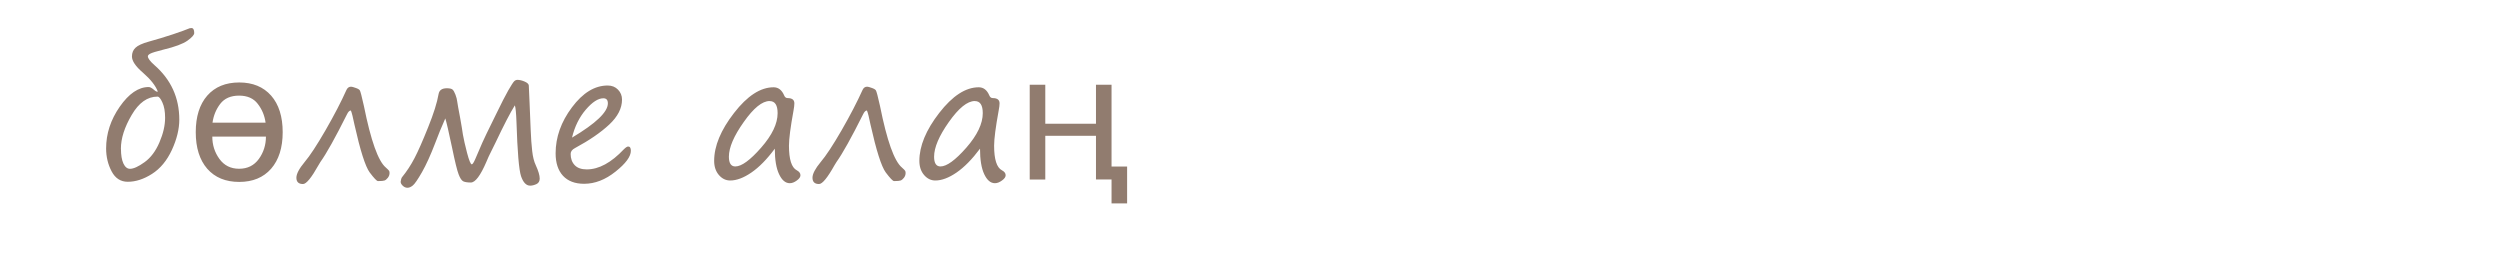
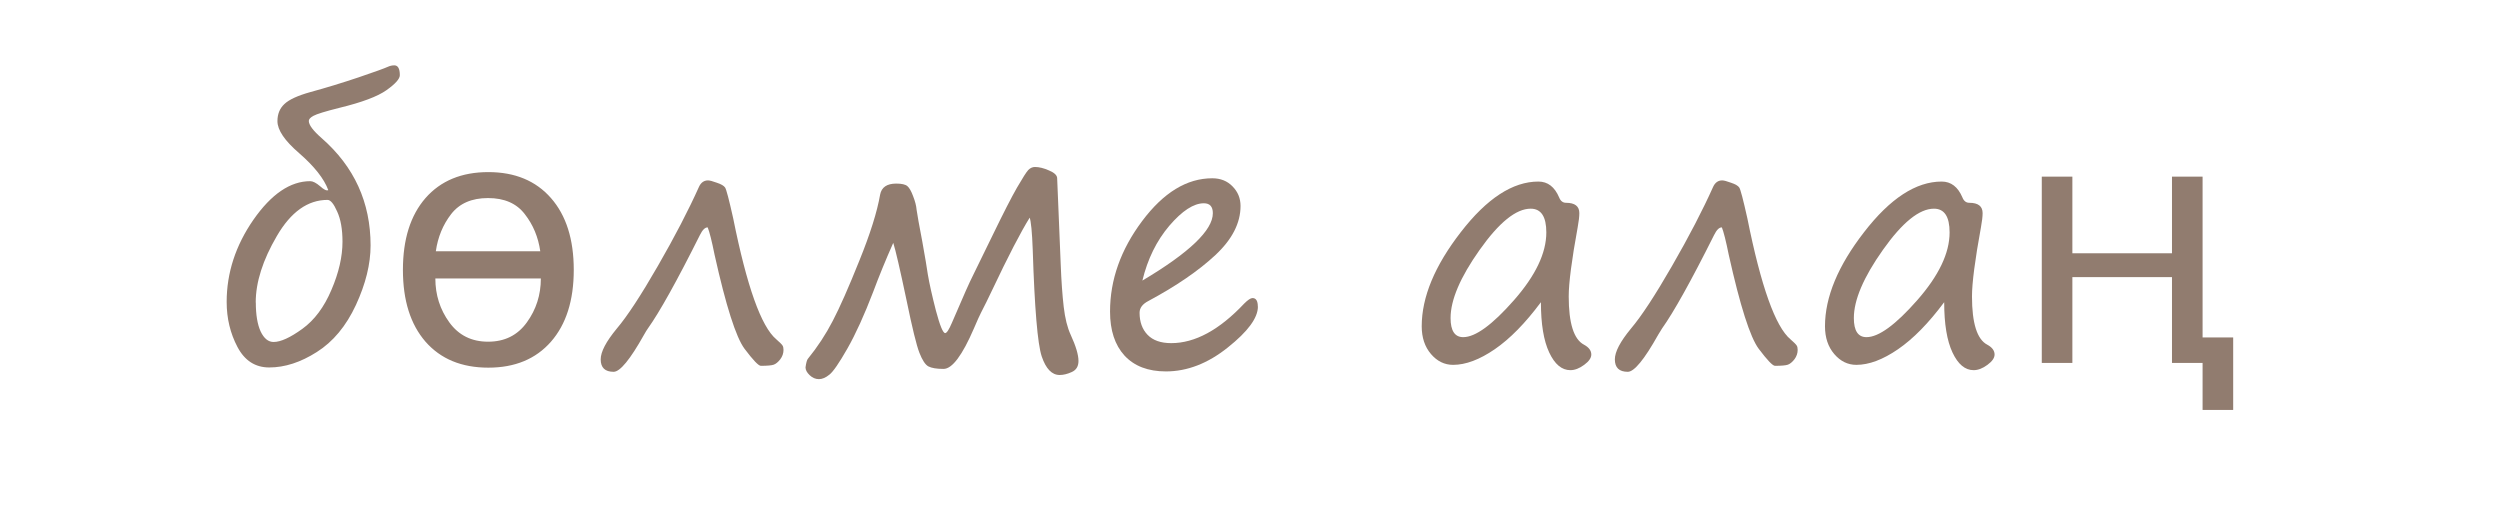
- <svg xmlns="http://www.w3.org/2000/svg" viewBox="0 0 50.9 5.4" height="20.409" width="192.378">
-   <g transform="translate(0 -291.6)" font-weight="400" font-family="Segoe Print" letter-spacing="0" word-spacing="0">
-     <flowRoot transform="matrix(.26458 0 0 .26458 0 226.6)" style="line-height:1.25;-inkscape-font-specification:'Segoe Print';font-variant-ligatures:normal;font-variant-caps:normal;font-variant-numeric:normal;font-feature-settings:normal;text-align:start" xml:space="preserve" font-style="normal" font-variant="normal" font-stretch="normal" font-size="13.333" writing-mode="lr-tb" text-anchor="start" fill="#000" fill-opacity="1" stroke="none">
-       <flowRegion>
-         <path d="M7.239 212.992h60.325V251.6H7.239z" />
-       </flowRegion>
-       <flowPara />
-     </flowRoot>
-     <text y="254.382" x="54.898" style="line-height:2;-inkscape-font-specification:'Segoe Print';font-variant-ligatures:normal;font-variant-caps:normal;font-variant-numeric:normal;font-feature-settings:normal;text-align:start" font-size="3.528" fill="#917c6f" stroke-width=".265">
-       <tspan y="254.382" x="54.898">адамдар</tspan>
-       <tspan y="261.532" x="54.898">бөлме ғимарат жобалар</tspan>
-       <tspan y="268.682" x="54.898">ғарыш тылсым әлем</tspan>
-       <tspan y="275.833" x="54.898">гүлдер</tspan>
-       <tspan y="282.983" x="54.898">өсімдіктер</tspan>
-       <tspan y="290.134" x="54.898">қалыпталған кескіндер</tspan>
-       <tspan y="297.284" x="54.898">қолданыс заттары</tspan>
-       <tspan y="304.34" x="54.898">жаныуарлар</tspan>
-       <tspan y="311.49" x="54.898">өнер білім спорт</tspan>
-       <tspan y="318.546" x="54.898">art education sports</tspan>
-       <tspan y="325.707" x="54.898">美術教育スポーツ</tspan>
-       <tspan y="332.857" x="54.898">الرياضة التربية الفنية</tspan>
-       <tspan y="340.008" x="54.898">сән үлгілері</tspan>
-       <tspan y="347.158" x="54.898">тәбиғат</tspan>
-       <tspan y="354.214" x="54.898">елмекен</tspan>
-     </text>
-     <text y="254.36" x="103.499" style="line-height:2;-inkscape-font-specification:'Segoe Print';font-variant-ligatures:normal;font-variant-caps:normal;font-variant-numeric:normal;font-feature-settings:normal;text-align:start" font-size="3.528" fill="#917c6f" stroke-width=".265">
-       <tspan y="254.36" x="103.499">үи</tspan>
-       <tspan y="261.51" x="103.499">пәтер</tspan>
-       <tspan y="268.661" x="103.499">бөлме алаң</tspan>
-       <tspan y="275.811" x="103.499">ғимарат</tspan>
-       <tspan y="282.867" x="103.499">жер телімі</tspan>
-       <tspan y="290.017" x="103.499">қызымет</tspan>
-     </text>
-     <g style="line-height:2;-inkscape-font-specification:'Segoe Print';font-variant-ligatures:normal;font-variant-caps:normal;font-variant-numeric:normal;font-feature-settings:normal;text-align:start" aria-label="үи пәтер бөлме алаң ғимарат жер телімі қызымет" font-size="3.528" fill="#917c6f" stroke-width=".265">
-       <path d="M3.192 280.922v.765h-.336v-.765l-.78-1.898h.336l.603 1.51.603-1.51h.336zM5.504 280.204q-.22.37-.451.574-.231.203-.43.203-.113 0-.232-.133-.117-.132-.117-.408 0-.226.108-.665.092-.367.092-.515.05-.103.157-.103.072 0 .115.051.043.05.043.106 0 .12-.084.342-.16.433-.16.743 0 .282.13.282.167 0 .426-.284.258-.284.442-.792.073-.204.118-.264.046-.062.124-.062.117 0 .117.155 0 .02-.033.126-.103.377-.103.713 0 .403.132.522.07.064.07.103 0 .048-.071.088-.07.04-.126.04-.12 0-.195-.18-.074-.179-.074-.528v-.057l.002-.057zM3.373 286.78q-.09 0-.196.116-.105.117-.322.526-.286.547-.37.623-.083.076-.139.076-.203 0-.203-.196 0-.083.028-.235.094-.52.094-1.097 0-.065.056-.145.056-.08.106-.08.09 0 .128.055.038.055.038.222 0 .174-.104.716-.034.18-.034.228 0 .027.014.027.026 0 .24-.411.214-.419.376-.59.162-.17.357-.17.155 0 .251.141.099.142.143.515.049.426.087.53.04.104.124.104.053 0 .134-.038.014-.007.02-.007.075 0 .075.086 0 .076-.102.162-.102.085-.245.085-.146 0-.227-.116-.08-.117-.126-.622-.048-.506-.203-.506zM4.505 287.222v-.155h1.457q-.02-.327-.198-.498-.176-.172-.491-.172-.183 0-.355.045-.17.044-.34.134v-.3q.171-.072.35-.11.18-.038.364-.038.462 0 .73.269.27.269.27.727 0 .473-.256.752-.255.278-.689.278-.39 0-.617-.25-.225-.251-.225-.682zm.317.093q.003.26.144.415.143.155.378.155.265 0 .423-.15.16-.15.185-.422zM8.01 286.741q-.16.003-.685.95-.178.318-.207.347-.03.028-.109.05-.077.023-.129.023-.115 0-.115-.45 0-.253.108-.916.045-.269.045-.384 0-.114.102-.114.19 0 .19.276 0 .129-.063.506-.074.43-.076.524.107-.104.314-.453.293-.48.43-.607.14-.129.288-.129.112 0 .178.15.067.15.08.715.004.141.026.21.023.069.033.069.081 0 .352-.551.144-.291.28-.443.138-.152.305-.152.14 0 .203.145.064.143.092.426.026.285.079.523.055.238.2.305.098.047.098.109 0 .06-.083.124-.082.063-.151.063-.138 0-.247-.168-.108-.17-.163-.73-.024-.226-.047-.321-.022-.095-.07-.095-.073 0-.173.138-.098.138-.318.56-.173.329-.262.439-.088.108-.17.108-.075 0-.133-.058-.059-.06-.074-.143-.016-.084-.033-.412-.026-.544-.095-.634zM11.81 287.52q0 .176-.312.424-.31.248-.64.248-.278 0-.43-.164-.15-.164-.15-.456 0-.493.333-.938.333-.444.727-.444.13 0 .21.084.083.085.083.204 0 .265-.26.508t-.696.477q-.09.047-.09.12 0 .144.083.23.083.086.245.086.37 0 .756-.41.057-.057.086-.057.055 0 .055.088zm-1.197-.269q.73-.434.73-.697 0-.104-.093-.104-.158 0-.358.233-.198.232-.28.568zM12.503 287.904q-.085.31-.159.87l-.048.325q-.012.07-.064.137-.052.068-.095.068-.053 0-.122-.055-.067-.053-.067-.086 0-.094.043-.262.315-1.273.315-2.235l-.001-.145q-.004-.186.065-.27.069-.085.158-.085.042 0 .08.066.038.063.038.182 0 .167-.035.405-.045.3-.046.344.256-.447.544-.699.288-.251.534-.251.174 0 .293.13.12.13.12.323 0 .561-.43 1.02-.43.458-.84.458-.1 0-.161-.052-.059-.052-.122-.188zm1.07-1.387q-.244 0-.602.455t-.358.708q0 .062.07.12.071.06.18.06.246 0 .566-.364.32-.365.32-.717 0-.126-.051-.193-.05-.069-.126-.069zM3.213 293.465q-.066-.178-.303-.385-.224-.192-.224-.33 0-.11.072-.178.072-.069.269-.124.244-.067.498-.151.253-.086.305-.11.032-.016.067-.016.057 0 .057.102 0 .056-.138.155-.138.098-.488.182-.22.055-.27.083-.048.026-.048.053 0 .062.134.18.506.442.506 1.11 0 .288-.151.617-.152.327-.405.488-.251.16-.493.16-.217 0-.329-.212-.112-.212-.112-.467 0-.451.278-.85.279-.4.589-.4.041 0 .103.053.057.052.083.04zm-.751 1.164q0 .191.05.3.051.108.134.108.11 0 .298-.136t.302-.403q.115-.267.115-.5 0-.192-.055-.311-.053-.12-.1-.12-.307 0-.525.373-.22.374-.22.689zM4.867 293.547q-.254 0-.383.167-.127.166-.158.384h1.081q-.03-.218-.16-.384-.127-.167-.38-.167zm.001 1.489q.257 0 .402-.2.144-.2.144-.455H4.322q0 .255.145.455t.401.2zm.002-1.757q.413 0 .65.268.235.269.235.744 0 .474-.236.745-.236.268-.649.268-.415 0-.651-.268-.234-.27-.234-.745t.234-.744q.236-.268.651-.268zM7.144 293.85q-.042-.002-.081.08-.357.713-.54.968-.015.022-.039.065-.215.384-.315.384-.135 0-.135-.129 0-.117.168-.319.161-.19.425-.647.264-.458.427-.822.031-.065.093-.065.026 0 .091.024.068.022.087.05.019.027.084.32.212 1.056.446 1.252.055.049.066.066.01.015.01.045 0 .053-.035.098-.034.043-.067.055-.032.012-.134.012-.036 0-.169-.177-.132-.18-.31-.974-.043-.213-.072-.286zM10.482 293.745q-.14.224-.393.758-.057.12-.115.233-.02.036-.072.16-.181.42-.316.42-.106 0-.156-.025-.049-.026-.093-.142-.045-.115-.133-.542-.102-.484-.138-.596-.117.263-.208.508-.138.36-.267.587-.13.226-.186.27-.057.047-.109.047-.053 0-.096-.041-.043-.041-.043-.081.01-.07.024-.088.15-.184.258-.393.109-.208.276-.625.169-.417.215-.684.022-.114.167-.114.085 0 .116.026.03.026.06.105.03.08.036.142.01.074.059.329.043.239.056.339.025.143.085.375.062.233.096.233.024 0 .07-.105l.144-.334q.04-.092.084-.18l.198-.404q.162-.334.248-.484.088-.152.118-.183.03-.03.068-.03.066 0 .147.035.08.035.084.078.004.043.016.36l.022.537q.01.257.031.438.02.179.073.29.08.175.08.271 0 .083-.068.114t-.126.031q-.12 0-.186-.193-.064-.193-.093-1.106-.01-.274-.033-.336zM12.844 294.67q0 .176-.312.424-.31.248-.64.248-.278 0-.43-.163-.15-.164-.15-.457 0-.493.333-.937.332-.444.727-.444.129 0 .21.084.082.084.082.203 0 .265-.26.508t-.696.478q-.09.046-.09.12 0 .143.084.23.082.085.244.085.37 0 .756-.41.057-.056.087-.056.055 0 .055.087zm-1.198-.268q.73-.434.73-.698 0-.103-.092-.103-.159 0-.358.232-.199.233-.28.569zM15.775 294.627q-.24.324-.477.486-.236.162-.432.162-.133 0-.23-.112-.096-.112-.096-.288 0-.453.405-.975.405-.523.805-.523.144 0 .215.165.022.055.07.055.138 0 .138.107 0 .053-.017.146-.093.509-.093.717 0 .417.159.5.075.04.075.101 0 .054-.074.107-.074.055-.143.055-.132 0-.218-.183-.087-.182-.087-.52zm-.105-.97q-.227 0-.528.428-.302.425-.302.706 0 .198.131.198.19 0 .525-.382.336-.383.336-.703 0-.246-.162-.246zM17.651 293.85q-.041-.002-.08.08-.357.713-.54.968-.015.022-.04.065-.215.384-.315.384-.134 0-.134-.129 0-.117.167-.319.162-.19.426-.647.263-.458.427-.822.03-.065.093-.065.026 0 .091.024.067.022.086.05.02.027.085.32.211 1.056.446 1.252.055.049.065.066.01.015.01.045 0 .053-.034.098-.034.043-.067.055-.033.012-.134.012-.037 0-.17-.177-.132-.18-.31-.974-.042-.213-.072-.286zM19.953 294.627q-.242.324-.478.486-.236.162-.432.162-.133 0-.229-.112t-.096-.288q0-.453.404-.975.405-.523.805-.523.144 0 .215.165.022.055.07.055.139 0 .139.107 0 .053-.018.146-.093.509-.093.717 0 .417.159.5.076.04.076.101 0 .054-.075.107-.074.055-.143.055-.132 0-.218-.183-.086-.182-.086-.52zm-.105-.97q-.228 0-.53.428-.3.425-.3.706 0 .198.13.198.19 0 .526-.382.335-.383.335-.703 0-.246-.161-.246zM20.965 293.325h.317v.794h1.032v-.794h.317v1.666h.317v.75h-.317v-.487h-.317v-.889h-1.032v.89h-.317zM2.52 302.405v-.861h-.453v-.293h.453v-.775h1.361v.27H2.837v.505h.717v.293h-.717v.86zM5.499 301.655q-.22.37-.452.574-.23.203-.429.203-.113 0-.232-.132-.117-.133-.117-.409 0-.225.108-.664.092-.367.092-.515.05-.104.156-.104.073 0 .116.052.043.05.043.105 0 .12-.085.343-.16.432-.16.742 0 .283.131.283.167 0 .426-.285.258-.284.442-.792.073-.203.117-.263.047-.062.124-.062.118 0 .118.155 0 .018-.033.125-.103.378-.103.713 0 .403.132.522.07.064.07.104 0 .048-.072.088-.068.04-.125.04-.12 0-.195-.18-.074-.18-.074-.529v-.057l.002-.056zM8.632 300.896q-.14.224-.393.758-.057.12-.115.232-.02.036-.072.16-.181.42-.316.42-.107 0-.156-.025-.049-.026-.093-.141-.045-.116-.133-.543-.102-.484-.138-.596-.117.264-.208.508-.138.36-.267.588-.13.225-.186.27-.057.047-.109.047-.053 0-.096-.042-.043-.041-.043-.08.01-.071.024-.089.15-.184.258-.392.109-.209.276-.626.168-.416.215-.683.022-.114.167-.114.084 0 .115.026.032.025.06.105.032.079.037.141.01.074.059.329.043.24.056.34.024.142.085.375.062.232.096.232.024 0 .07-.105l.144-.334q.04-.091.084-.179l.198-.405q.162-.334.248-.484.088-.151.118-.182t.068-.031q.066 0 .147.036.08.034.084.077.004.043.016.36l.022.538q.01.256.031.437.02.18.072.29.081.175.081.272 0 .082-.068.113t-.126.031q-.12 0-.186-.192-.064-.193-.093-1.106-.01-.274-.033-.336zM10.68 301.778q-.241.324-.477.486-.236.161-.432.161-.133 0-.23-.112-.096-.111-.096-.287 0-.453.405-.975.405-.524.804-.524.145 0 .216.166.022.055.07.055.138 0 .138.106 0 .054-.017.147-.093.508-.093.716 0 .417.158.5.076.041.076.102 0 .053-.074.106-.074.056-.143.056-.133 0-.219-.183t-.086-.52zm-.105-.97q-.227 0-.529.427-.301.426-.301.706 0 .199.13.199.19 0 .526-.383.336-.382.336-.703 0-.246-.162-.246zM11.922 302.205q-.084.31-.158.87l-.049.325q-.012.07-.063.136-.052.07-.095.07-.053 0-.122-.056-.068-.053-.068-.086 0-.095.043-.262.316-1.273.316-2.235l-.002-.145q-.003-.186.065-.27.07-.085.159-.085.041 0 .08.065.037.064.037.183 0 .167-.034.405-.045.3-.047.344.257-.448.544-.7.288-.25.534-.25.174 0 .293.13.12.13.12.322 0 .562-.43 1.02-.43.458-.839.458-.101 0-.162-.051-.058-.052-.122-.188zm1.07-1.387q-.243 0-.601.455-.359.455-.359.708 0 .062.07.12.072.06.18.06.246 0 .567-.364.32-.365.32-.717 0-.126-.051-.193-.05-.069-.126-.069zM15.031 301.778q-.24.324-.477.486-.236.161-.432.161-.133 0-.23-.112-.096-.111-.096-.287 0-.453.405-.975.405-.524.804-.524.145 0 .216.166.022.055.07.055.138 0 .138.106 0 .054-.017.147-.093.508-.093.716 0 .417.158.5.076.041.076.102 0 .053-.074.106-.074.056-.143.056-.132 0-.219-.183-.086-.183-.086-.52zm-.105-.97q-.227 0-.529.427-.301.426-.301.706 0 .199.13.199.19 0 .526-.383.336-.382.336-.703 0-.246-.162-.246zM17.241 301.042q-.16.003-.685.95-.178.318-.207.347-.03.028-.108.05-.078.023-.13.023-.115 0-.115-.45 0-.253.108-.916.045-.269.045-.384 0-.114.102-.114.191 0 .191.276 0 .129-.064.506-.074.43-.075.524.106-.104.313-.453.293-.48.43-.607.14-.129.288-.129.112 0 .178.15.067.15.08.715.004.141.027.21.022.069.032.069.081 0 .352-.551.144-.291.28-.443.138-.152.305-.152.14 0 .204.145.063.143.09.426.027.285.08.523.055.238.2.305.098.047.098.109 0 .06-.083.124-.082.063-.151.063-.138 0-.246-.169-.109-.168-.164-.73-.024-.226-.047-.32-.022-.095-.07-.095-.073 0-.172.138-.099.138-.32.56-.171.329-.261.439-.088.108-.17.108-.075 0-.133-.058-.059-.06-.074-.143-.016-.085-.033-.412-.026-.544-.095-.634zM3.65 308.677q-.022.387-.074.76-.025.07-.13.07-.152 0-.152-.155 0-.064.036-.238.026-.152.028-.205.001-.055.008-.119.007-.065-.002-.103-.087.012-.358.21-.27.198-.463.393v-.002q-.012.007-.076.129-.091.183-.202.183-.051 0-.115-.045-.062-.045-.062-.09 0-.107.2-.317.201-.212.444-.362.297-.182.409-.294-.05-.07-.195-.155-.147-.086-.272-.193l-.042-.031q-.222-.15-.296-.224-.072-.076-.072-.162 0-.057.043-.103.043-.048.084-.048.026 0 .093.027.067.028.097.059l.084.079q.446.437.706.556.014 0 .035-.032.017-.059.017-.188 0-.12-.026-.27-.014-.078-.014-.102 0-.081.062-.131.064-.05.138-.05.085 0 .116.034.03.035.03.117l-.022.548v.035q0 .024.002.04.06 0 .126-.047.065-.048.194-.19.567-.587.657-.587.05 0 .091.041.041.042.041.097 0 .027-.19.234-.187.205-.387.377-.256.22-.256.23 0 .011.213.178.231.181.319.257.012.01.034.023.255.156.319.234.064.077.064.13 0 .05-.043.104-.043.052-.085.052-.153 0-.711-.515-.248-.231-.3-.243-.022-.003-.034-.01-.018-.004-.062-.001-.045.002-.049.014zM6.735 308.876q0 .176-.311.424-.31.248-.641.248-.277 0-.429-.163-.15-.164-.15-.457 0-.493.333-.937.332-.444.727-.444.129 0 .21.084.082.084.082.203 0 .266-.26.508-.26.243-.696.478-.09.046-.09.12 0 .143.083.23.083.085.245.085.37 0 .756-.41.057-.056.086-.056.055 0 .055.087zm-1.197-.268q.73-.434.73-.698 0-.103-.092-.103-.159 0-.359.232-.198.233-.279.569zM7.428 309.26q-.084.31-.159.87l-.048.326q-.012.069-.063.136-.052.069-.095.069-.054 0-.123-.055-.067-.054-.067-.086 0-.095.043-.262.316-1.273.316-2.236l-.002-.145q-.004-.186.065-.27.07-.084.159-.084.041 0 .079.065.038.064.038.183 0 .167-.035.404-.044.3-.046.345.257-.448.544-.7.288-.25.534-.25.174 0 .293.13.12.13.12.322 0 .562-.43 1.02-.43.458-.839.458-.101 0-.162-.052-.058-.051-.122-.187zm1.07-1.386q-.243 0-.602.455-.358.454-.358.708 0 .062.07.12.071.059.18.059.246 0 .567-.364.32-.365.32-.716 0-.126-.052-.193-.05-.07-.125-.07zM12.087 308.098q-.16.003-.685.949-.178.319-.207.348-.03.027-.108.05-.078.022-.13.022-.115 0-.115-.45 0-.253.109-.916.044-.268.044-.384 0-.114.102-.114.191 0 .191.276 0 .13-.064.507-.074.43-.075.523.106-.103.313-.453.293-.479.43-.606.14-.13.288-.13.112 0 .178.15.067.15.08.715.004.142.027.21.022.07.032.07.081 0 .352-.552.145-.29.28-.443.138-.151.305-.151.14 0 .204.145.063.143.091.425.026.286.08.524.054.237.2.305.097.046.097.108 0 .06-.082.124-.083.064-.152.064-.138 0-.246-.169-.109-.169-.164-.73-.024-.226-.046-.32-.023-.095-.071-.095-.072 0-.172.137-.099.138-.319.56-.172.33-.262.44-.088.108-.17.108-.074 0-.133-.059-.059-.06-.074-.143-.016-.084-.033-.411-.026-.545-.095-.634zM15.887 308.876q0 .176-.311.424-.31.248-.641.248-.278 0-.43-.163-.149-.164-.149-.457 0-.493.332-.937.333-.444.727-.444.13 0 .21.084.083.084.083.203 0 .266-.26.508-.26.243-.696.478-.09.046-.09.12 0 .143.083.23.083.085.245.085.37 0 .756-.41.057-.056.086-.056.055 0 .055.087zm-1.197-.268q.73-.434.73-.698 0-.103-.092-.103-.159 0-.359.232-.198.233-.279.569zM17.214 308.056q-.042-.002-.081.08-.357.713-.54.968-.015.022-.039.065-.215.384-.315.384-.135 0-.135-.129 0-.117.168-.319.161-.19.425-.647.264-.458.427-.822.031-.065.093-.065.026 0 .091.024.068.022.087.05.019.027.084.32.212 1.056.446 1.252.055.049.066.066.01.015.01.045 0 .053-.034.098-.035.043-.068.055-.032.012-.134.012-.036 0-.169-.177-.132-.18-.31-.974-.043-.213-.072-.286zM18.909 307.154q-.036 0-.055-.078-.007-.024-.02-.053-.046-.112-.046-.195 0-.069.081-.14.083-.072.183-.072.05 0 .112.04.062.038.062.074 0 .057-.043.193-.042.136-.135.184-.091.047-.14.047zm-.226 1.924q0 .13.036.294.007.031.007.052 0 .031-.057.08-.057.05-.12.05-.167 0-.167-.307 0-.317.13-1.003.045-.24.045-.294 0-.109.04-.185.04-.077.112-.077.088 0 .138.043.051.041.051.093t-.024.136q-.129.455-.16.651-.03.197-.03.467zM21.572 307.951q-.14.224-.393.758-.057.12-.115.233-.02.036-.073.16-.18.42-.315.42-.107 0-.157-.025-.048-.026-.093-.142-.044-.115-.132-.542-.102-.484-.138-.596-.117.263-.209.508-.137.36-.267.587-.129.226-.186.27-.056.047-.108.047-.054 0-.097-.041-.043-.041-.043-.081.01-.07.024-.088.15-.184.259-.393.108-.208.275-.625.17-.417.216-.684.022-.114.167-.114.084 0 .115.026t.06.105q.032.08.037.142.01.074.058.329.043.239.057.339.024.143.085.375.062.233.096.233.024 0 .069-.105l.145-.334q.04-.092.084-.18l.198-.404q.162-.334.248-.484.088-.152.117-.183.031-.03.07-.03.065 0 .146.035.08.035.084.078.003.043.016.36l.022.537q.01.257.03.438.022.179.073.29.081.175.081.271 0 .083-.069.114-.067.031-.125.031-.121 0-.186-.193-.064-.193-.093-1.106-.01-.274-.033-.336zM23.014 307.154q-.037 0-.056-.078-.006-.024-.019-.053-.046-.112-.046-.195 0-.069.08-.14.084-.072.184-.072.05 0 .112.04.062.038.062.074 0 .057-.044.193-.04.136-.134.184-.091.047-.14.047zm-.226 1.924q0 .13.036.294.007.031.007.052 0 .031-.057.08-.057.05-.12.05-.168 0-.168-.307 0-.317.131-1.003.045-.24.045-.294 0-.109.04-.185.04-.077.112-.077.088 0 .138.043.051.041.051.093t-.024.136q-.13.455-.16.651-.031.197-.031.467zM2.291 314.682h.316v.906l.894-.906h.389l-.737.745.646.92h.244v.751h-.317v-.487H3.63l-.684-.973-.34.344v.629h-.315zM4.73 314.66q.023-.016.05-.016.043 0 .073.115 0 .074-.04.188-.117.325-.117.455 0 .034.02.037.397-.38.734-.38.209 0 .35.158.141.157.141.288 0 .4-.408.768-.406.367-.82.367-.184 0-.287-.151-.102-.154-.102-.438 0-.308.077-.682.078-.374.124-.5.02-.053.035-.108.017-.07.17-.102zm-.08 1.08q-.035.19-.035.382 0 .26.205.26.23 0 .517-.276.286-.276.286-.536 0-.106-.057-.179-.057-.072-.157-.072-.136 0-.269.069-.13.067-.292.219-.062.058-.1.09-.037.032-.099.042zm1.734.395q0 .131.036.295.007.03.007.052 0 .03-.057.08-.057.049-.12.049-.167 0-.167-.307 0-.305.132-1.023.049-.262.049-.317 0-.108.04-.184.039-.078.111-.078.088 0 .138.043.052.042.052.093 0 .052-.025.143-.134.491-.165.688-.03.196-.03.466zM7.791 315.551q.223.037.347.164.124.128.124.312 0 .291-.247.486-.246.193-.647.193-.24 0-.414-.104-.172-.103-.172-.229 0-.103.119-.103.017 0 .053.029.19.164.45.164.229 0 .394-.12.166-.121.166-.314 0-.128-.095-.212-.093-.086-.217-.086-.095 0-.333.074-.046.015-.1.015-.103 0-.103-.14 0-.047.048-.077.05-.03.212-.067.491-.112.491-.398 0-.086-.062-.141-.06-.057-.157-.057-.179 0-.382.159-.119.093-.18.093-.106 0-.106-.099 0-.129.243-.263.245-.136.469-.136.223 0 .35.119.13.118.13.25 0 .311-.38.489zM9.045 314.66q.023-.016.05-.016.043 0 .073.115 0 .074-.04.188-.117.325-.117.455 0 .034.02.037.397-.38.734-.38.209 0 .35.158.141.157.141.288 0 .4-.408.768-.406.367-.82.367-.184 0-.287-.151-.102-.154-.102-.438 0-.308.077-.682.078-.374.124-.5.02-.053.035-.108.017-.07.17-.102zm-.08 1.08q-.035.19-.035.382 0 .26.205.26.23 0 .517-.276.286-.276.286-.536 0-.106-.057-.179-.057-.072-.157-.072-.136 0-.269.069-.13.067-.292.219-.062.058-.1.09-.037.032-.099.042zm1.734.395q0 .131.036.295.007.03.007.052 0 .03-.057.08-.057.049-.12.049-.167 0-.167-.307 0-.305.132-1.023.049-.262.049-.317 0-.108.04-.184.039-.078.111-.078.088 0 .138.043.052.042.052.093 0 .052-.025.143-.134.491-.165.688-.03.196-.03.466zM13.462 315.102q-.14.224-.393.758-.057.12-.115.232-.02.037-.072.16-.181.42-.316.42-.106 0-.156-.025-.049-.026-.093-.141-.045-.116-.133-.543-.102-.484-.138-.596-.117.264-.208.508-.138.36-.267.588-.13.225-.186.27-.057.047-.109.047-.053 0-.096-.042-.043-.041-.043-.08.01-.071.024-.089.15-.184.258-.392.109-.209.276-.626.169-.416.215-.683.022-.114.167-.114.085 0 .116.026.03.025.06.105.03.079.036.141.01.074.059.329.043.24.056.34.025.142.085.375.062.232.096.232.024 0 .07-.105l.144-.334q.04-.091.084-.179l.198-.405q.162-.334.248-.484.088-.151.118-.182t.068-.031q.066 0 .147.036.08.034.084.077.004.043.016.36l.022.538q.01.256.031.437.02.18.073.29.08.175.08.272 0 .083-.068.113-.068.031-.126.031-.12 0-.186-.192-.064-.193-.093-1.106-.01-.274-.033-.336zM15.824 316.027q0 .176-.312.424-.31.248-.64.248-.278 0-.43-.164-.15-.164-.15-.456 0-.493.333-.938.332-.444.727-.444.129 0 .21.084.083.085.083.204 0 .265-.26.508t-.697.477q-.09.047-.09.12 0 .144.084.23.082.086.244.086.37 0 .756-.41.057-.057.087-.057.055 0 .055.088zm-1.198-.269q.73-.434.73-.697 0-.104-.092-.104-.159 0-.358.233-.199.232-.28.568zM17.484 315.248q-.16.003-.685.95-.178.318-.207.347-.03.028-.109.05-.077.023-.129.023-.115 0-.115-.45 0-.253.108-.916.045-.269.045-.384 0-.114.102-.114.19 0 .19.276 0 .129-.063.506-.074.43-.076.524.107-.104.314-.453.293-.48.43-.607.14-.129.288-.129.112 0 .178.15.067.15.08.715.004.141.026.21.023.069.033.069.081 0 .352-.551.144-.291.28-.443.138-.152.305-.152.14 0 .203.145.064.143.092.426.026.285.079.523.055.238.2.305.098.047.098.109 0 .06-.083.124-.082.063-.151.063-.138 0-.247-.168-.108-.17-.163-.73-.024-.226-.047-.321-.022-.095-.07-.095-.073 0-.173.138-.098.138-.318.56-.173.329-.262.439-.088.108-.17.108-.075 0-.133-.058-.059-.06-.074-.143-.016-.085-.033-.412-.026-.544-.095-.634z" />
-     </g>
+ <svg xmlns="http://www.w3.org/2000/svg" xmlns:xlink="http://www.w3.org/1999/xlink" width="97.89" height="20.409" viewBox="0 0 25.9 5.4">
+   <style>.B{font-size:3.528px}.C{word-spacing:0px}.D{font-family:Segoe Print}.E{writing-mode:lr-tb}.F{fill:#917c6f}</style>
+   <text y="-37.218" x="114.134" xml:space="preserve" letter-spacing="0" class="B C D E F">
+     <tspan y="-37.218" x="114.134">адамдар</tspan>
+     <tspan y="-30.068" x="114.134">бөлме ғимарат жобалар</tspan>
+     <tspan y="-22.918" x="114.134">ғарыш тылсым әлем</tspan>
+     <tspan y="-15.767" x="114.134">гүлдер</tspan>
+     <tspan y="-8.617" x="114.134">өсімдіктер</tspan>
+     <tspan y="-1.466" x="114.134">қалыпталған кескіндер</tspan>
+     <tspan y="5.684" x="114.134">қолданыс заттары</tspan>
+     <tspan y="12.74" x="114.134">жаныуарлар</tspan>
+     <tspan y="19.89" x="114.134">өнер білім спорт</tspan>
+     <tspan y="26.946" x="114.134">art education sports</tspan>
+     <tspan y="34.107" x="114.134">美術教育スポーツ</tspan>
+     <tspan y="41.257" x="114.134">الرياضة التربية الفنية</tspan>
+     <tspan y="48.408" x="114.134">сән үлгілері</tspan>
+     <tspan y="55.558" x="114.134">тәбіиғат</tspan>
+     <tspan y="62.614" x="114.134">елмекен</tspan>
+   </text>
+   <text y="-37.24" x="162.734" xml:space="preserve" letter-spacing="0" class="B C D E F">
+     <tspan y="-37.24" x="162.734">үи</tspan>
+     <tspan y="-30.09" x="162.734">пәтер</tspan>
+     <tspan y="-22.939" x="162.734">бөлме алаң</tspan>
+     <tspan y="-15.789" x="162.734">ғимарат</tspan>
+     <tspan y="-8.733" x="162.734">жер телімі</tspan>
+     <tspan y="-1.583" x="162.734">қызымет</tspan>
+   </text>
+   <text y="-37.864" x="190.455" xml:space="preserve" letter-spacing="0" class="B C D E F">
+     <tspan y="-37.864" x="190.455">жеңіл</tspan>
+     <tspan y="-30.808" x="190.455">жолаушылар</tspan>
+     <tspan y="-23.658" x="190.455">жүк</tspan>
+     <tspan y="-16.507" x="190.455">қызыметтік</tspan>
+     <tspan y="-9.452" x="190.455">белсебет</tspan>
+     <tspan y="-2.396" x="190.455">мотосекл</tspan>
+     <tspan y="4.754" x="190.455">сұу</tspan>
+     <tspan y="11.905" x="190.455">әуе</tspan>
+     <tspan y="19.055" x="190.455">қызымет</tspan>
+   </text>
+   <text y="-37.768" x="223.203" xml:space="preserve" letter-spacing="0" class="B C D E F">
+     <tspan y="-37.768" x="223.203">нан өнімдері</tspan>
+     <tspan y="-30.617" x="223.203">сұусын</tspan>
+     <tspan y="-23.467" x="223.203">кәмпит</tspan>
+     <tspan y="-16.411" x="223.203">торт</tspan>
+     <tspan y="-9.261" x="223.203">жеміс жидек көкөніс</tspan>
+     <tspan y="-2.11" x="223.203">қаинатпа</tspan>
+     <tspan y="5.04" x="223.203">тұздалған</tspan>
+     <tspan y="12.19" x="223.203">қызымет</tspan>
+   </text>
+   <text y="-37.893" x="265.973" xml:space="preserve" letter-spacing="0" class="B C D E F">
+     <tspan y="-37.893" x="265.973">бас кіиім</tspan>
+     <tspan y="-30.742" x="265.973">үстіңгі</tspan>
+     <tspan y="-23.592" x="265.973">астыңғы</tspan>
+     <tspan y="-16.442" x="265.973">аиақ</tspan>
+     <tspan y="-9.386" x="265.973">спорт</tspan>
+     <tspan y="-2.33" x="265.973">балалар</tspan>
+     <tspan y="4.725" x="265.973">арнаиы</tspan>
+     <tspan y="11.876" x="265.973">қызымет</tspan>
+   </text>
+   <text y="-38.091" x="288.034" xml:space="preserve" letter-spacing="0" class="B C D E F">
+     <tspan y="-38.091" x="288.034">ас үи</tspan>
+     <tspan y="-30.941" x="288.034">құрал</tspan>
+     <tspan y="-23.79" x="288.034">құрылғы</tspan>
+     <tspan y="-16.64" x="288.034">бақша</tspan>
+     <tspan y="-9.584" x="288.034">оиын</tspan>
+     <tspan y="-2.434" x="288.034">зат-қызымет</tspan>
+   </text>
+   <text y="-38.166" x="319.277" xml:space="preserve" letter-spacing="0" class="B C D E F">
+     <tspan y="-38.166" x="319.277">әк үнтақ</tspan>
+     <tspan y="-31.111" x="319.277">боиау</tspan>
+     <tspan y="-23.96" x="319.277">түс қағаз</tspan>
+     <tspan y="-16.81" x="319.277">кірпіш тұтас бетон</tspan>
+     <tspan y="-9.659" x="319.277">ағаш пластік ұқсастар</tspan>
+     <tspan y="-2.509" x="319.277">метал көмпөзіт ұқсастар</tspan>
+     <tspan y="4.547" x="319.277">есік терезе</tspan>
+     <tspan y="11.697" x="319.277">су кәріз жылытыу ауа тораптары</tspan>
+     <tspan y="18.848" x="319.277">електр басқа желілер</tspan>
+     <tspan y="25.998" x="319.277">сәулет сәндеу жобалау</tspan>
+     <tspan y="33.149" x="319.277">қызымет</tspan>
+   </text>
+   <text y="-38.443" x="391.499" xml:space="preserve" letter-spacing="0" class="B C D E F">
+     <tspan y="-38.443" x="391.499">тазартыу</tspan>
+     <tspan y="-31.293" x="391.499">әтір саулық</tspan>
+     <tspan y="-24.143" x="391.499">қызымет</tspan>
+   </text>
+   <text y="-38.187" x="421.027" xml:space="preserve" letter-spacing="0" class="B C D E F">
+     <tspan y="-38.187" x="421.027">ас үи</tspan>
+     <tspan y="-31.036" x="421.027">қонақ</tspan>
+     <tspan y="-23.981" x="421.027">жатын</tspan>
+     <tspan y="-16.83" x="421.027">кеңсе</tspan>
+     <tspan y="-9.68" x="421.027">көпшілік</tspan>
+     <tspan y="-2.624" x="421.027">арнаиы</tspan>
+     <tspan y="4.526" x="421.027">қызымет</tspan>
+     <tspan y="18.732" x="421.027">дәптер</tspan>
+     <tspan y="25.883" x="421.027">кітәп</tspan>
+     <tspan y="32.939" x="421.027">жазыу сызыу</tspan>
+     <tspan y="39.994" x="421.027">боиау</tspan>
+     <tspan y="47.145" x="421.027">қағаз</tspan>
+     <tspan y="54.295" x="421.027">құрал</tspan>
+     <tspan y="61.445" x="421.027">қызымет</tspan>
+     <tspan y="75.651" x="421.027">ағаш</tspan>
+     <tspan y="82.802" x="421.027">шөп</tspan>
+     <tspan y="89.952" x="421.027">гүл</tspan>
+     <tspan y="97.103" x="421.027">саңырауқұлақ</tspan>
+     <tspan y="104.253" x="421.027">дәнді-дақыл</tspan>
+     <tspan y="111.404" x="421.027">қызымет</tspan>
+     <tspan y="125.61" x="421.027">үи жаныуары</tspan>
+     <tspan y="132.76" x="421.027">тәбіиғат жаныуары</tspan>
+     <tspan y="139.911" x="421.027">қызымет</tspan>
+     <tspan y="154.117" x="421.027">көмекші</tspan>
+     <tspan y="161.172" x="421.027">емдеу</tspan>
+     <tspan y="168.323" x="421.027">сымбат саулық</tspan>
+     <tspan y="175.473" x="421.027">заңгерлік</tspan>
+   </text>
+   <g class="F">
+     <path d="M3.38-10.572v.765h-.336v-.765l-.78-1.898H2.6l.603 1.509.603-1.509h.336z" />
+     <use xlink:href="#B" />
+     <path d="M3.561-4.716q-.09 0-.196.117-.105.117-.322.525-.286.548-.37.624-.083.076-.138.076-.203 0-.203-.196 0-.083.028-.234.095-.52.095-1.097 0-.065.055-.145.057-.081.107-.081.09 0 .127.055.038.055.038.222 0 .174-.103.717-.034.179-.034.227 0 .028.014.028.026 0 .239-.412.215-.419.377-.589.162-.171.357-.171.155 0 .251.141.098.141.143.515.048.425.086.531.04.103.124.103.053 0 .134-.038.014-.007.021-.007.074 0 .074.086 0 .076-.102.162-.102.084-.245.084-.146 0-.227-.115-.079-.117-.126-.622-.048-.506-.203-.506zm1.132.443v-.155H6.15q-.021-.327-.198-.498-.176-.172-.491-.172-.183 0-.355.045-.171.045-.339.134v-.3q.171-.072.35-.11.179-.038.363-.038.462 0 .73.269.27.269.27.727 0 .474-.257.753-.255.277-.689.277-.389 0-.617-.25-.226-.251-.226-.682zm.317.093q.003.26.145.415.143.155.377.155.265 0 .424-.15.16-.15.184-.422zm3.188-.573q-.16.003-.686.949-.177.319-.207.348-.029.028-.109.05-.078.022-.129.022-.115 0-.115-.45 0-.253.109-.916.045-.269.045-.384 0-.114.102-.114.191 0 .191.276 0 .129-.064.506-.074.431-.076.524.107-.103.314-.453.293-.479.431-.606.14-.129.288-.129.112 0 .177.15.067.15.081.715.003.141.026.21.022.069.033.069.081 0 .351-.551.145-.291.281-.443.138-.152.305-.152.14 0 .203.145.064.143.091.425.026.286.079.524.055.238.2.305.098.047.098.109 0 .06-.083.124-.083.064-.152.064-.138 0-.246-.169-.109-.169-.164-.73-.024-.226-.047-.32-.022-.095-.071-.095-.072 0-.172.138-.098.138-.319.56-.172.329-.262.439-.088.109-.171.109-.074 0-.133-.059-.059-.06-.074-.143-.016-.084-.033-.412-.026-.544-.095-.634z" />
+     <use xlink:href="#C" />
+     <use xlink:href="#D" />
+     <path d="M3.401 1.97q-.065-.177-.303-.384-.224-.193-.224-.331 0-.11.072-.177.072-.069.269-.124.245-.067.498-.152.253-.086.305-.11.033-.015.067-.015.057 0 .057.102 0 .057-.138.155-.138.098-.487.183-.22.055-.27.083-.048.026-.048.053 0 .062.134.179.506.443.506 1.111 0 .288-.152.617-.152.327-.405.487-.251.16-.493.16-.217 0-.329-.212-.112-.212-.112-.467 0-.451.277-.851.279-.4.589-.4.041 0 .103.053.057.052.083.04zM2.65 3.134q0 .191.05.3.052.109.134.109.11 0 .298-.136.188-.136.301-.403.115-.267.115-.5 0-.193-.055-.312-.053-.121-.1-.121-.307 0-.525.374-.219.374-.219.689zm2.405-1.082q-.253 0-.382.167-.127.165-.158.384h1.082q-.031-.219-.16-.384-.127-.167-.381-.167zm.002 1.488q.257 0 .401-.2.145-.2.145-.455H4.51q0 .255.145.455.145.2.401.2zm.002-1.757q.413 0 .649.269.236.269.236.744 0 .474-.236.744-.236.269-.649.269-.415 0-.651-.269-.234-.27-.234-.744 0-.475.234-.744.236-.269.651-.269zm2.273.573q-.041-.002-.081.079-.357.713-.539.968-.016.022-.04.065-.215.384-.315.384-.134 0-.134-.129 0-.117.167-.319.162-.191.425-.648.264-.458.427-.822.031-.065.093-.065.026 0 .091.024.067.022.086.05.019.028.084.32.212 1.056.446 1.252.055.048.065.065.01.015.01.045 0 .053-.034.098-.034.043-.067.055-.033.012-.134.012-.036 0-.169-.177-.133-.179-.31-.973-.043-.214-.072-.286z" />
+     <use xlink:href="#E" />
+     <use xlink:href="#C" x="1.034" y="7.151" />
+     <use xlink:href="#F" />
+     <path d="M17.839 2.356q-.041-.002-.081.079-.357.713-.539.968-.015.022-.04.065-.215.384-.315.384-.134 0-.134-.129 0-.117.167-.319.162-.191.425-.648.264-.458.427-.822.031-.065.093-.065.026 0 .091.024.067.022.086.05.019.028.084.32.212 1.056.446 1.252.055.048.065.065.01.015.01.045 0 .053-.034.098-.034.043-.067.055-.033.012-.134.012-.036 0-.169-.177-.133-.179-.31-.973-.043-.214-.072-.286z" />
+     <use xlink:href="#F" x="4.178" />
+     <path d="M21.153 1.83h.317v.794h1.032V1.83h.317v1.666h.317v.751h-.317V3.76h-.317v-.889H21.47v.889h-.317zM2.708 10.91v-.861h-.453v-.293h.453v-.775h1.361v.27H3.025v.505h.717v.293h-.717v.861z" />
+     <use xlink:href="#B" x="-0.005" y="21.452" />
+     <path d="M8.82 9.401q-.14.224-.393.758-.057.121-.115.233-.019.036-.072.16-.181.42-.315.42-.107 0-.157-.026-.048-.026-.093-.141-.045-.115-.133-.543-.102-.484-.138-.596-.117.264-.208.508-.138.36-.267.587-.129.226-.186.27-.057.047-.109.047-.053 0-.096-.041-.043-.041-.043-.081.01-.071.024-.088.15-.184.258-.393.109-.208.276-.625.169-.417.215-.684.022-.114.167-.114.084 0 .115.026.031.026.06.105.031.079.036.141.01.074.059.329.043.239.057.339.024.143.084.376.062.233.096.233.024 0 .069-.105l.145-.334q.04-.091.084-.179l.198-.405q.162-.334.248-.484.088-.152.117-.183.031-.031.069-.031.065 0 .146.036.081.034.084.078.003.043.016.36l.022.537q.01.257.031.438.021.179.072.289.081.176.081.272 0 .083-.069.114-.067.031-.126.031-.121 0-.186-.193-.064-.193-.093-1.106-.01-.274-.033-.336z" />
+     <use xlink:href="#F" x="-5.095" y="7.151" />
+     <use xlink:href="#D" x="-0.581" y="14.301" />
+     <use xlink:href="#F" x="-0.744" y="7.151" />
+     <use xlink:href="#G" />
+     <path d="M3.838 17.182q-.022.388-.074.76-.026.071-.131.071-.152 0-.152-.155 0-.064.036-.238.026-.152.028-.205.002-.055.009-.119.007-.065-.002-.103-.088.012-.358.21-.27.198-.463.393v-.002q-.012.007-.076.129-.091.183-.202.183-.052 0-.115-.045-.062-.045-.062-.09 0-.107.2-.317.202-.212.444-.362.296-.183.408-.295-.05-.071-.195-.155-.146-.086-.272-.193-.017-.014-.041-.031-.222-.15-.296-.224-.072-.076-.072-.162 0-.057.043-.103.043-.048.084-.048.026 0 .093.028.067.028.096.059l.084.079q.446.438.706.556.014 0 .034-.033.017-.059.017-.188 0-.121-.026-.27-.014-.078-.014-.102 0-.081.062-.131.064-.05.138-.05.084 0 .115.034.031.034.031.117l-.022.548v.034q0 .024.002.04.06 0 .126-.047.065-.048.195-.189.567-.587.656-.587.05 0 .091.041.041.041.041.096 0 .028-.189.234-.188.205-.388.377-.257.22-.257.229 0 .012.214.179.231.181.319.257.012.009.034.022.255.157.319.234.064.078.064.131 0 .05-.043.103-.043.052-.084.052-.153 0-.711-.515-.248-.231-.3-.243-.022-.003-.034-.009-.017-.005-.062-.002-.045.002-.048.014z" />
+     <use xlink:href="#C" x="-5.075" y="21.357" />
+     <use xlink:href="#D" x="-5.075" y="21.357" />
+     <use xlink:href="#G" x="-5.154" y="7.056" />
+     <use xlink:href="#C" x="4.077" y="21.357" />
+     <path d="M17.402 16.562q-.041-.002-.081.079-.357.713-.539.968-.015.022-.04.065-.215.384-.315.384-.134 0-.134-.129 0-.117.167-.319.162-.191.425-.648.264-.458.427-.822.031-.065.093-.065.026 0 .091.024.067.022.086.05.019.028.084.32.212 1.056.446 1.252.055.048.065.065.01.016.01.045 0 .053-.034.098-.034.043-.067.055-.033.012-.134.012-.036 0-.169-.177-.133-.179-.31-.973-.043-.214-.072-.286z" />
+     <use xlink:href="#H" />
+     <use xlink:href="#E" x="11.09" y="14.206" />
+     <use xlink:href="#H" x="4.105" />
+     <path d="M2.479 23.187h.315v.906l.894-.906h.389l-.737.746.646.92h.245v.751h-.317v-.487h-.096l-.684-.973-.339.345v.629h-.315z" />
+     <use xlink:href="#I" />
+     <path d="M7.979 24.057q.222.036.346.164.124.127.124.312 0 .291-.246.486-.246.193-.648.193-.239 0-.413-.103-.172-.103-.172-.229 0-.103.119-.103.017 0 .053.029.189.164.45.164.229 0 .394-.121.165-.121.165-.314 0-.127-.095-.212-.093-.086-.217-.086-.095 0-.332.074-.047.015-.1.015-.103 0-.103-.14 0-.048.048-.078.05-.029.212-.067.491-.112.491-.398 0-.086-.062-.141-.06-.057-.157-.057-.179 0-.382.158-.119.093-.181.093-.105 0-.105-.098 0-.129.243-.264.245-.136.469-.136.224 0 .351.119.129.119.129.25 0 .312-.381.489z" />
+     <use xlink:href="#I" x="4.315" />
+     <use xlink:href="#E" x="2.98" y="21.356" />
+     <use xlink:href="#C" x="4.014" y="28.507" />
+     <use xlink:href="#G" x="0.243" y="14.206" />
  </g>
+   <defs>
+     <path id="B" d="M5.692-11.291q-.22.37-.451.574-.231.203-.429.203-.114 0-.233-.133-.117-.133-.117-.408 0-.226.109-.665.091-.367.091-.515.05-.103.157-.103.072 0 .115.052.043.05.043.105 0 .121-.084.343-.16.432-.16.742 0 .282.131.282.167 0 .425-.284.258-.284.443-.792.072-.203.117-.264.047-.062.124-.062.117 0 .117.155 0 .019-.033.126-.103.377-.103.713 0 .403.133.522.069.064.069.103 0 .048-.071.088-.069.04-.126.04-.121 0-.195-.179-.074-.179-.074-.529v-.057q0-.028.002-.057z" />
+     <path id="C" d="M11.998-3.975q0 .176-.312.424-.31.248-.641.248-.277 0-.429-.164-.15-.164-.15-.456 0-.493.332-.937.332-.444.727-.444.129 0 .21.084.083.084.083.203 0 .265-.26.508-.26.243-.696.477-.09.047-.09.121 0 .143.083.229.083.086.245.086.37 0 .756-.41.057-.057.086-.057.055 0 .055.088zm-1.197-.269q.73-.434.73-.698 0-.103-.093-.103-.158 0-.358.233-.198.233-.279.568z" />
+     <path id="D" d="M12.691-3.591q-.084.31-.158.87l-.048.326q-.012.069-.064.136-.052.069-.095.069-.053 0-.122-.055-.067-.053-.067-.086 0-.095.043-.262.315-1.273.315-2.236l-.002-.145q-.003-.186.065-.27.069-.084.158-.084.041 0 .079.065.038.064.038.183 0 .167-.034.405-.045.3-.047.345.257-.448.544-.699.288-.251.534-.251.174 0 .293.131.121.129.121.322 0 .562-.431 1.02-.431.458-.839.458-.102 0-.162-.052-.059-.052-.122-.188zm1.07-1.387q-.243 0-.601.455-.358.455-.358.708 0 .062.071.121.071.059.179.059.246 0 .567-.363.32-.365.32-.717 0-.126-.052-.193-.05-.069-.126-.069z" />
+     <path id="E" d="M10.67 2.251q-.14.224-.393.758-.057.121-.115.233-.019.036-.072.16-.181.42-.315.42-.107 0-.157-.026-.048-.026-.093-.141-.045-.115-.133-.543-.102-.484-.138-.596-.117.264-.208.508-.138.36-.267.587-.129.226-.186.27-.057.047-.109.047-.053 0-.096-.041-.043-.041-.043-.081.01-.071.024-.088.15-.184.258-.393.109-.208.276-.625.169-.417.215-.684.022-.114.167-.114.084 0 .115.026.031.026.06.105.031.079.036.141.01.074.059.329.043.239.057.339.024.143.084.376.062.233.096.233.024 0 .069-.105l.145-.334q.04-.091.084-.179l.198-.405q.162-.334.248-.484.088-.152.117-.183.031-.031.069-.031.065 0 .146.036.081.034.084.078.003.043.015.36l.022.537q.01.257.031.438.021.179.072.289.081.176.081.272 0 .083-.069.114-.067.031-.126.031-.121 0-.186-.193-.064-.193-.093-1.106-.01-.274-.033-.336z" />
+     <path id="F" d="M15.963 3.132q-.241.324-.477.486-.236.162-.432.162-.133 0-.229-.112-.096-.112-.096-.288 0-.453.405-.975.405-.524.804-.524.145 0 .215.165.022.055.071.055.138 0 .138.107 0 .053-.017.146-.093.508-.093.717 0 .417.158.5.076.041.076.102 0 .053-.074.107-.074.055-.143.055-.133 0-.219-.183-.086-.183-.086-.52zm-.105-.97q-.227 0-.529.427-.301.425-.301.706 0 .198.131.198.189 0 .525-.382.336-.382.336-.703 0-.246-.162-.246z" />
+     <path id="G" d="M17.429 9.547q-.16.003-.686.949-.177.319-.207.348-.029.028-.109.05-.078.022-.129.022-.115 0-.115-.45 0-.253.109-.916.045-.269.045-.384 0-.114.102-.114.191 0 .191.276 0 .129-.064.506-.074.431-.076.524.107-.103.314-.453.293-.479.431-.606.14-.129.288-.129.112 0 .177.15.067.15.081.715.003.141.026.21.022.069.033.069.081 0 .351-.551.145-.291.281-.443.138-.152.305-.152.14 0 .203.145.064.143.091.425.026.286.079.524.055.238.2.305.098.047.098.109 0 .06-.083.124-.083.064-.152.064-.138 0-.246-.169-.109-.169-.164-.73-.024-.226-.047-.32-.022-.095-.071-.095-.072 0-.172.138-.098.138-.319.56-.172.329-.262.439-.088.109-.171.109-.074 0-.133-.059-.059-.06-.074-.143-.015-.084-.033-.412-.026-.544-.095-.634z" />
+     <path id="H" d="M19.097 15.659q-.036 0-.055-.078-.007-.024-.019-.053-.047-.112-.047-.195 0-.069.081-.14.083-.072.183-.072.05 0 .112.04.062.038.062.074 0 .057-.043.193-.041.136-.134.184-.091.047-.14.047zm-.226 1.924q0 .131.036.295.007.031.007.052 0 .031-.057.079-.057.05-.121.05-.167 0-.167-.307 0-.317.131-1.003.045-.239.045-.295 0-.109.04-.184.04-.078.112-.078.088 0 .138.043.052.041.052.093 0 .052-.024.136-.129.455-.16.651-.031.196-.031.467z" />
+     <path id="I" d="M4.918 23.164q.022-.016.05-.016.043 0 .072.115 0 .074-.04.188-.117.326-.117.455 0 .034.021.038.396-.381.734-.381.208 0 .35.158.141.157.141.288 0 .4-.408.768-.407.367-.82.367-.184 0-.288-.152-.102-.153-.102-.438 0-.308.078-.682.078-.374.124-.5.019-.053.034-.109.017-.069.171-.102zm-.081 1.08q-.034.191-.034.382 0 .26.205.26.231 0 .517-.276.286-.276.286-.536 0-.107-.057-.179-.057-.072-.157-.072-.136 0-.269.069-.131.067-.293.219-.062.059-.1.091-.036.031-.098.041zm1.735.396q0 .131.036.295.007.031.007.052 0 .031-.057.081-.057.048-.121.048-.167 0-.167-.307 0-.305.133-1.023.048-.262.048-.317 0-.109.04-.184.04-.078.112-.078.088 0 .138.043.052.041.052.093 0 .052-.024.143-.134.491-.165.687-.031.196-.031.467z" />
+   </defs>
</svg>
